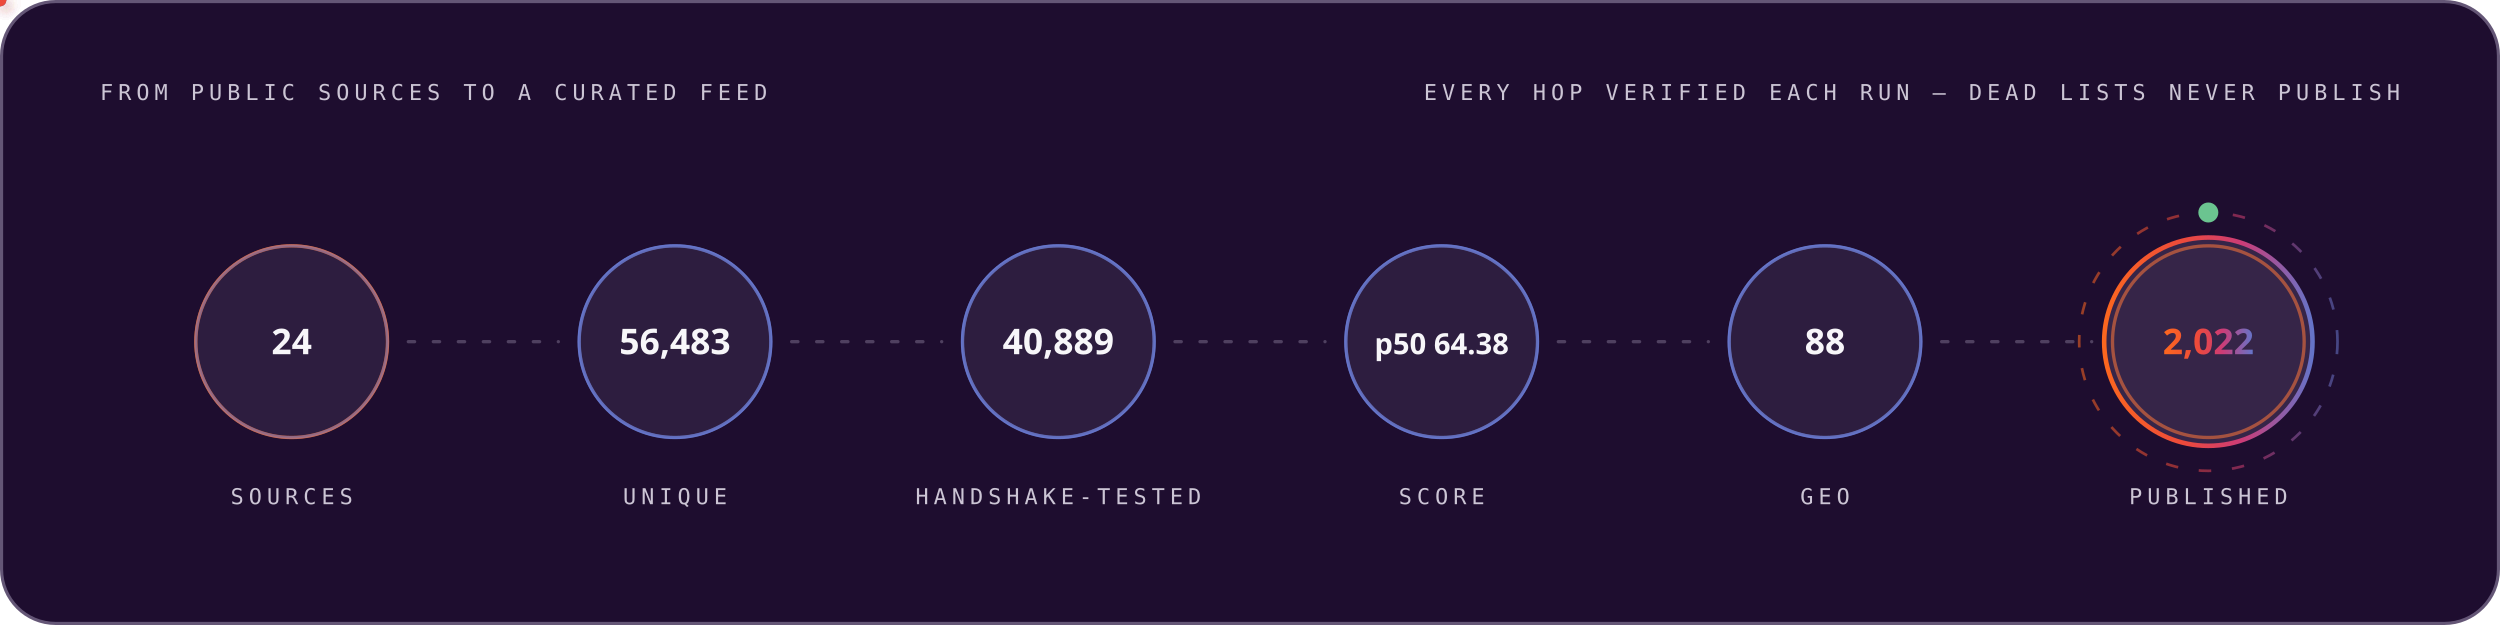
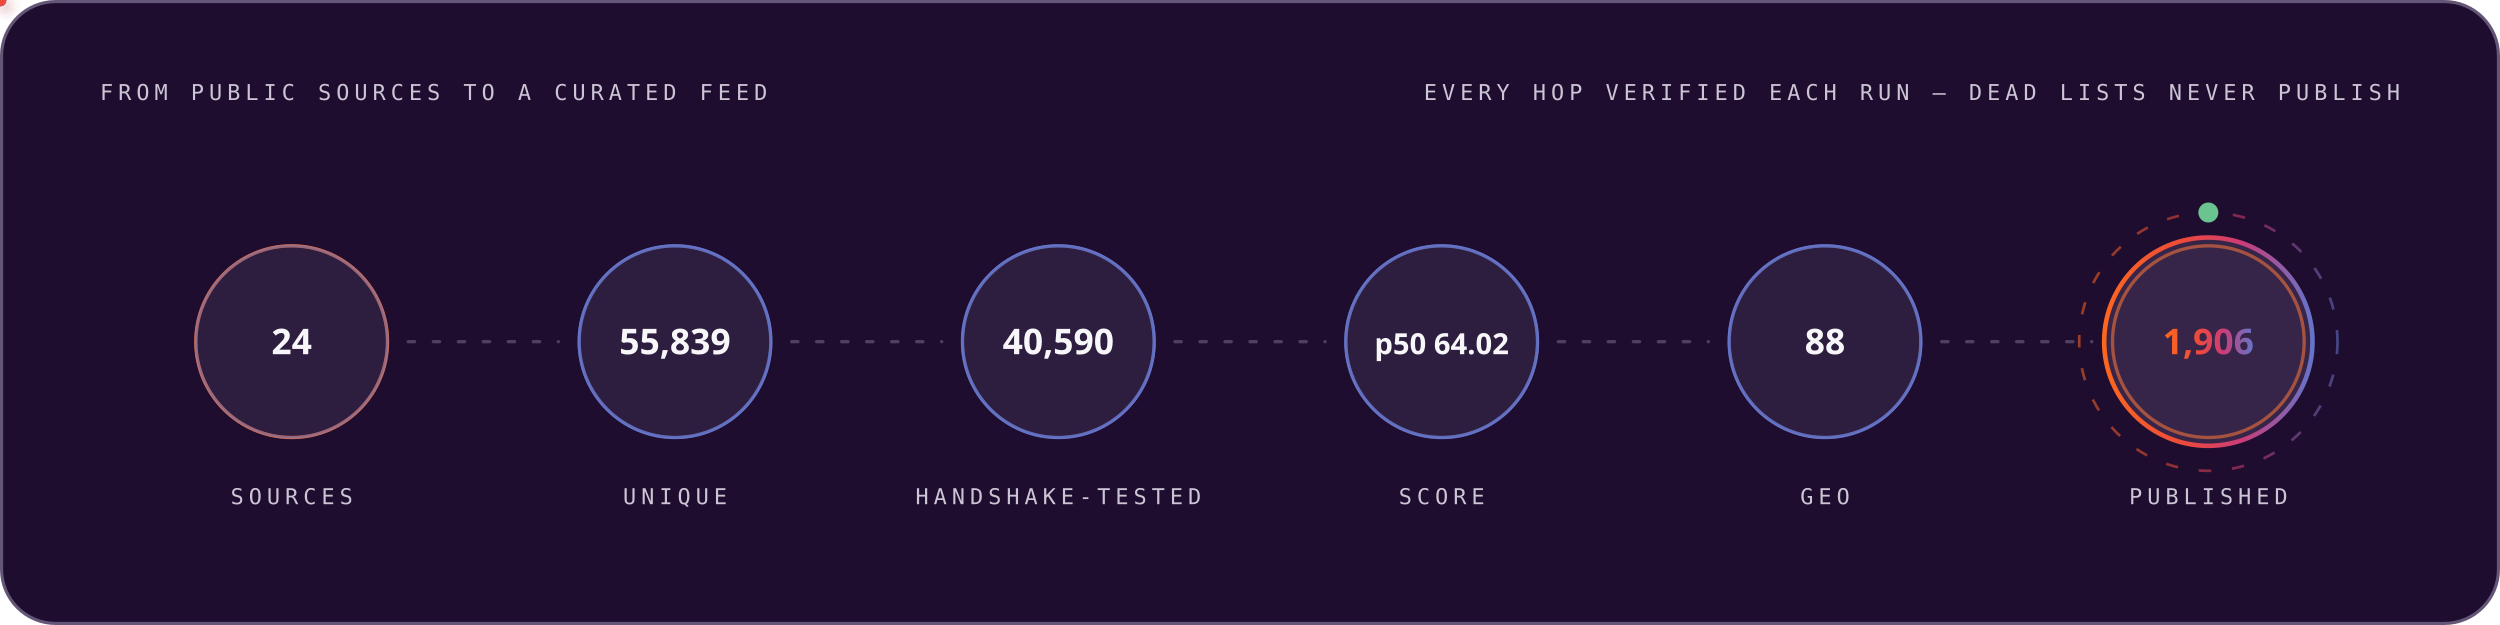
<svg xmlns="http://www.w3.org/2000/svg" width="1200" height="300" viewBox="0 0 1200 300" role="img" font-family="'Space Grotesk','Segoe UI',system-ui,-apple-system,sans-serif">
  <style>
.r{animation:rise .8s cubic-bezier(.2,.7,.2,1) both}
.d1{animation-delay:.08s}.d2{animation-delay:.16s}.d3{animation-delay:.24s}
.d4{animation-delay:.32s}.d5{animation-delay:.4s}.d6{animation-delay:.48s}
.d7{animation-delay:.56s}.d8{animation-delay:.64s}.d9{animation-delay:.74s}
.d10{animation-delay:.9s}.d11{animation-delay:1.05s}.d12{animation-delay:1.2s}
@keyframes rise{from{opacity:0;transform:translateY(12px)}to{opacity:1;transform:none}}
.gw{transform-box:fill-box;transform-origin:left center;animation:grow 1s cubic-bezier(.2,.7,.2,1) both}
@keyframes grow{from{transform:scaleX(0)}to{transform:scaleX(1)}}
.mh{animation:march 20s linear infinite}
@keyframes march{to{stroke-dashoffset:-400}}
.bt{transform-box:fill-box;transform-origin:center;animation:beat 2.8s ease-in-out infinite}
@keyframes beat{0%,84%,100%{transform:scale(1)}88%{transform:scale(1.05)}94%{transform:scale(1.01)}}
.pz{transform-box:fill-box;transform-origin:center;animation:ping 2.6s cubic-bezier(0,0,.2,1) infinite}
@keyframes ping{0%{transform:scale(.45);opacity:.85}75%,100%{transform:scale(2.5);opacity:0}}
.sp{animation:spin 12s linear infinite}
.sr{animation-duration:20s;animation-direction:reverse}
@keyframes spin{to{transform:rotate(360deg)}}
.sw{animation:sweep 7s cubic-bezier(.45,0,.25,1) infinite}
@keyframes sweep{0%,58%{transform:translateX(-660px) skewX(-16deg)}100%{transform:translateX(1380px) skewX(-16deg)}}
.dr{animation:drift 18s ease-in-out infinite alternate}
.da{animation-duration:26s;animation-delay:-9s}
.db{animation-duration:34s;animation-delay:-17s}
@keyframes drift{to{transform:translate(44px,-28px) scale(1.09)}}
.tk{animation:tw 3.4s ease-in-out infinite}
.ta{animation-delay:-1.1s}.tb{animation-delay:-2.3s}
@keyframes tw{0%,100%{opacity:.15}50%{opacity:1}}
.eq{transform-box:fill-box;transform-origin:center bottom;animation:eq 1.5s ease-in-out infinite}
.ea{animation-delay:-.38s}.eb{animation-delay:-.76s}.ec{animation-delay:-1.14s}
@keyframes eq{0%,100%{transform:scaleY(.3)}50%{transform:scaleY(1)}}
.cr{animation:caret 1.1s steps(2,jump-none) infinite}
@keyframes caret{50%{opacity:0}}
.dd{stroke-dasharray:100 100;animation:draw 1.15s cubic-bezier(.3,.6,.3,1) both}
@keyframes draw{from{stroke-dashoffset:100}to{stroke-dashoffset:0}}
.gq{animation:glowq 3.2s ease-in-out infinite}
@keyframes glowq{0%,100%{opacity:.35}50%{opacity:1}}
.wv{animation:wv 13s linear infinite}
.wb{animation-duration:19s;animation-direction:reverse}
.wc{animation-duration:27s}
@keyframes wv{to{transform:translateX(-170px)}}
@media (prefers-reduced-motion:reduce){*{animation:none!important}}
</style>
  <defs>
    <linearGradient id="bg-dark" x1="0" y1="0" x2="1" y2="0">
      <stop offset="0" stop-color="#FC671F" />
      <stop offset="0.38" stop-color="#ED4A3B" />
      <stop offset="0.66" stop-color="#CC3C77" />
      <stop offset="1" stop-color="#6574C9" />
    </linearGradient>
  </defs>
  <rect x="0.75" y="0.75" width="1198.5" height="298.5" rx="26" fill="#1E0D2F" stroke="#645676" stroke-width="1.5" />
  <text x="48" y="48" font-size="10.5" font-weight="500" font-family="'IBM Plex Mono',ui-monospace,'SFMono-Regular',Menlo,Consolas,monospace" letter-spacing="2.4" fill="#CCC5D5">FROM PUBLIC SOURCES TO A CURATED FEED</text>
  <text x="1152" y="48" font-size="10.5" font-weight="500" font-family="'IBM Plex Mono',ui-monospace,'SFMono-Regular',Menlo,Consolas,monospace" letter-spacing="2.4" text-anchor="end" fill="#CCC5D5">EVERY HOP VERIFIED EACH RUN — DEAD LISTS NEVER PUBLISH</text>
  <circle cx="140.0" cy="164" r="46" fill="none" stroke="#FC671F" stroke-width="1.6" class="pz" style="animation-delay:0.0s" />
  <g class="r d2">
    <circle cx="140.0" cy="164" r="46" fill="#4F3F62" fill-opacity="0.32" stroke="#6574C9" stroke-opacity="0.55" stroke-width="1.4" />
    <text x="140.0" y="170" font-size="17" font-weight="700" font-family="'Space Grotesk','Segoe UI',system-ui,-apple-system,sans-serif" text-anchor="middle" fill="#F7F6F9">24</text>
    <text x="140.0" y="242" font-size="10.5" font-weight="500" font-family="'IBM Plex Mono',ui-monospace,'SFMono-Regular',Menlo,Consolas,monospace" letter-spacing="2.4" text-anchor="middle" fill="#CCC5D5">SOURCES</text>
  </g>
  <line x1="196.0" y1="164" x2="268.0" y2="164" stroke="#645676" stroke-opacity="0.7" stroke-width="1.6" stroke-linecap="round" stroke-dasharray="3 9" class="mh" />
  <defs>
-     <filter id="pg8572" x="-150%" y="-150%" width="400%" height="400%">
+     <filter id="pg8748" x="-150%" y="-150%" width="400%" height="400%">
      <feGaussianBlur stdDeviation="3.2" result="b" />
      <feMerge>
        <feMergeNode in="b" />
        <feMergeNode in="SourceGraphic" />
      </feMerge>
    </filter>
  </defs>
-   <circle r="3" fill="#6574C9" filter="url(#pg8572)">
+   <circle r="3" fill="#6574C9" filter="url(#pg8748)">
    <animateMotion dur="1.7s" begin="0.3s" repeatCount="indefinite" path="M 196.0 164 H 268.0" />
    <animate attributeName="opacity" values="0;1;1;0" keyTimes="0;.08;.92;1" dur="1.7s" begin="0.3s" repeatCount="indefinite" />
  </circle>
  <circle cx="324.0" cy="164" r="46" fill="none" stroke="#6574C9" stroke-width="1.6" class="pz" style="animation-delay:0.35s" />
  <g class="r d3">
    <circle cx="324.0" cy="164" r="46" fill="#4F3F62" fill-opacity="0.32" stroke="#6574C9" stroke-opacity="0.55" stroke-width="1.4" />
-     <text x="324.0" y="170" font-size="17" font-weight="700" font-family="'Space Grotesk','Segoe UI',system-ui,-apple-system,sans-serif" text-anchor="middle" fill="#F7F6F9">56,483</text>
+     <text x="324.0" y="170" font-size="17" font-weight="700" font-family="'Space Grotesk','Segoe UI',system-ui,-apple-system,sans-serif" text-anchor="middle" fill="#F7F6F9">55,839</text>
    <text x="324.0" y="242" font-size="10.5" font-weight="500" font-family="'IBM Plex Mono',ui-monospace,'SFMono-Regular',Menlo,Consolas,monospace" letter-spacing="2.4" text-anchor="middle" fill="#CCC5D5">UNIQUE</text>
  </g>
  <line x1="380.0" y1="164" x2="452.0" y2="164" stroke="#645676" stroke-opacity="0.7" stroke-width="1.6" stroke-linecap="round" stroke-dasharray="3 9" class="mh" />
  <defs>
-     <filter id="pg459" x="-150%" y="-150%" width="400%" height="400%">
+     <filter id="pg763" x="-150%" y="-150%" width="400%" height="400%">
      <feGaussianBlur stdDeviation="3.2" result="b" />
      <feMerge>
        <feMergeNode in="b" />
        <feMergeNode in="SourceGraphic" />
      </feMerge>
    </filter>
  </defs>
-   <circle r="3" fill="#ED4A3B" filter="url(#pg459)">
+   <circle r="3" fill="#ED4A3B" filter="url(#pg763)">
    <animateMotion dur="1.7s" begin="0.6s" repeatCount="indefinite" path="M 380.0 164 H 452.0" />
    <animate attributeName="opacity" values="0;1;1;0" keyTimes="0;.08;.92;1" dur="1.7s" begin="0.6s" repeatCount="indefinite" />
  </circle>
  <circle cx="508.0" cy="164" r="46" fill="none" stroke="#6574C9" stroke-width="1.6" class="pz" style="animation-delay:0.7s" />
  <g class="r d4">
    <circle cx="508.0" cy="164" r="46" fill="#4F3F62" fill-opacity="0.32" stroke="#6574C9" stroke-opacity="0.55" stroke-width="1.4" />
-     <text x="508.0" y="170" font-size="17" font-weight="700" font-family="'Space Grotesk','Segoe UI',system-ui,-apple-system,sans-serif" text-anchor="middle" fill="#F7F6F9">40,889</text>
+     <text x="508.0" y="170" font-size="17" font-weight="700" font-family="'Space Grotesk','Segoe UI',system-ui,-apple-system,sans-serif" text-anchor="middle" fill="#F7F6F9">40,590</text>
    <text x="508.0" y="242" font-size="10.5" font-weight="500" font-family="'IBM Plex Mono',ui-monospace,'SFMono-Regular',Menlo,Consolas,monospace" letter-spacing="2.4" text-anchor="middle" fill="#CCC5D5">HANDSHAKE-TESTED</text>
  </g>
  <line x1="564.0" y1="164" x2="636.0" y2="164" stroke="#645676" stroke-opacity="0.7" stroke-width="1.6" stroke-linecap="round" stroke-dasharray="3 9" class="mh" />
  <defs>
-     <filter id="pg459" x="-150%" y="-150%" width="400%" height="400%">
+     <filter id="pg763" x="-150%" y="-150%" width="400%" height="400%">
      <feGaussianBlur stdDeviation="3.2" result="b" />
      <feMerge>
        <feMergeNode in="b" />
        <feMergeNode in="SourceGraphic" />
      </feMerge>
    </filter>
  </defs>
-   <circle r="3" fill="#FC671F" filter="url(#pg459)">
+   <circle r="3" fill="#FC671F" filter="url(#pg763)">
    <animateMotion dur="1.7s" begin="0.9s" repeatCount="indefinite" path="M 564.0 164 H 636.0" />
    <animate attributeName="opacity" values="0;1;1;0" keyTimes="0;.08;.92;1" dur="1.7s" begin="0.9s" repeatCount="indefinite" />
  </circle>
  <circle cx="692.0" cy="164" r="46" fill="none" stroke="#6574C9" stroke-width="1.6" class="pz" style="animation-delay:1.05s" />
  <g class="r d5">
    <circle cx="692.0" cy="164" r="46" fill="#4F3F62" fill-opacity="0.32" stroke="#6574C9" stroke-opacity="0.55" stroke-width="1.4" />
-     <text x="692.0" y="170" font-size="14" font-weight="700" font-family="'Space Grotesk','Segoe UI',system-ui,-apple-system,sans-serif" text-anchor="middle" fill="#F7F6F9">p50 64.38</text>
+     <text x="692.0" y="170" font-size="14" font-weight="700" font-family="'Space Grotesk','Segoe UI',system-ui,-apple-system,sans-serif" text-anchor="middle" fill="#F7F6F9">p50 64.02</text>
    <text x="692.0" y="242" font-size="10.5" font-weight="500" font-family="'IBM Plex Mono',ui-monospace,'SFMono-Regular',Menlo,Consolas,monospace" letter-spacing="2.4" text-anchor="middle" fill="#CCC5D5">SCORE</text>
  </g>
  <line x1="748.0" y1="164" x2="820.0" y2="164" stroke="#645676" stroke-opacity="0.7" stroke-width="1.6" stroke-linecap="round" stroke-dasharray="3 9" class="mh" />
  <defs>
-     <filter id="pg459" x="-150%" y="-150%" width="400%" height="400%">
+     <filter id="pg763" x="-150%" y="-150%" width="400%" height="400%">
      <feGaussianBlur stdDeviation="3.2" result="b" />
      <feMerge>
        <feMergeNode in="b" />
        <feMergeNode in="SourceGraphic" />
      </feMerge>
    </filter>
  </defs>
-   <circle r="3" fill="#6574C9" filter="url(#pg459)">
+   <circle r="3" fill="#6574C9" filter="url(#pg763)">
    <animateMotion dur="1.7s" begin="1.2s" repeatCount="indefinite" path="M 748.0 164 H 820.0" />
    <animate attributeName="opacity" values="0;1;1;0" keyTimes="0;.08;.92;1" dur="1.7s" begin="1.2s" repeatCount="indefinite" />
  </circle>
  <circle cx="876.0" cy="164" r="46" fill="none" stroke="#6574C9" stroke-width="1.6" class="pz" style="animation-delay:1.4s" />
  <g class="r d6">
    <circle cx="876.0" cy="164" r="46" fill="#4F3F62" fill-opacity="0.32" stroke="#6574C9" stroke-opacity="0.55" stroke-width="1.4" />
    <text x="876.0" y="170" font-size="17" font-weight="700" font-family="'Space Grotesk','Segoe UI',system-ui,-apple-system,sans-serif" text-anchor="middle" fill="#F7F6F9">88</text>
    <text x="876.0" y="242" font-size="10.5" font-weight="500" font-family="'IBM Plex Mono',ui-monospace,'SFMono-Regular',Menlo,Consolas,monospace" letter-spacing="2.4" text-anchor="middle" fill="#CCC5D5">GEO</text>
  </g>
  <line x1="932.0" y1="164" x2="1004.0" y2="164" stroke="#645676" stroke-opacity="0.7" stroke-width="1.6" stroke-linecap="round" stroke-dasharray="3 9" class="mh" />
  <defs>
-     <filter id="pg459" x="-150%" y="-150%" width="400%" height="400%">
+     <filter id="pg763" x="-150%" y="-150%" width="400%" height="400%">
      <feGaussianBlur stdDeviation="3.2" result="b" />
      <feMerge>
        <feMergeNode in="b" />
        <feMergeNode in="SourceGraphic" />
      </feMerge>
    </filter>
  </defs>
-   <circle r="3" fill="#ED4A3B" filter="url(#pg459)">
+   <circle r="3" fill="#ED4A3B" filter="url(#pg763)">
    <animateMotion dur="1.7s" begin="1.5s" repeatCount="indefinite" path="M 932.0 164 H 1004.0" />
    <animate attributeName="opacity" values="0;1;1;0" keyTimes="0;.08;.92;1" dur="1.7s" begin="1.5s" repeatCount="indefinite" />
  </circle>
  <circle cx="1060.0" cy="164" r="46" fill="none" stroke="#FC671F" stroke-width="1.6" class="pz" style="animation-delay:1.75s" />
  <g class="r d7">
    <circle cx="1060.0" cy="164" r="50" fill="#4F3F62" fill-opacity="0.5" stroke="url(#bg-dark)" stroke-opacity="1" stroke-width="2.2" />
-     <text x="1060.0" y="170" font-size="17" font-weight="700" font-family="'Space Grotesk','Segoe UI',system-ui,-apple-system,sans-serif" text-anchor="middle" fill="url(#bg-dark)">2,022</text>
+     <text x="1060.0" y="170" font-size="17" font-weight="700" font-family="'Space Grotesk','Segoe UI',system-ui,-apple-system,sans-serif" text-anchor="middle" fill="url(#bg-dark)">1,906</text>
    <text x="1060.0" y="242" font-size="10.5" font-weight="500" font-family="'IBM Plex Mono',ui-monospace,'SFMono-Regular',Menlo,Consolas,monospace" letter-spacing="2.4" text-anchor="middle" fill="#CCC5D5">PUBLISHED</text>
  </g>
  <circle cx="1060.0" cy="164" r="62" fill="none" stroke="url(#bg-dark)" stroke-opacity=".55" stroke-width="1.3" stroke-dasharray="6 10" class="sp" style="transform-origin:1060.0px 164px" />
  <circle cx="1060.0" cy="102" r="4" fill="none" stroke="#6BC490" stroke-width="1.6" class="pz" />
  <circle cx="1060.0" cy="102" r="4" fill="#6BC490" />
</svg>
